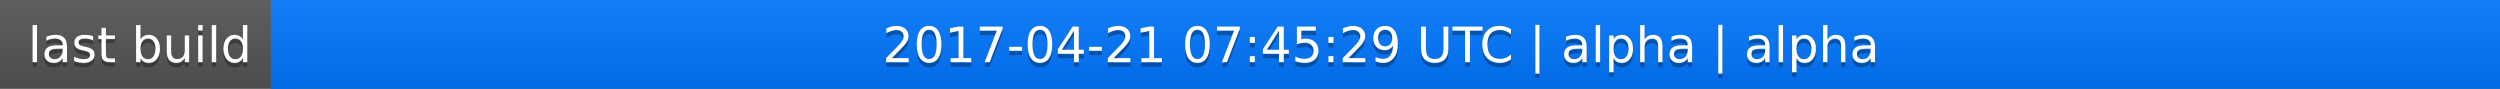
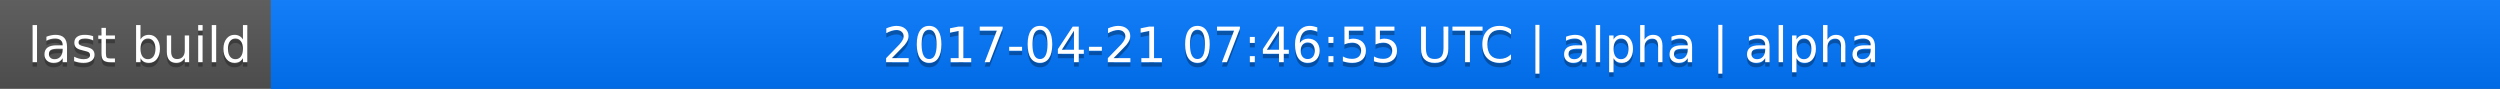
<svg xmlns="http://www.w3.org/2000/svg" width="563" height="20">
  <linearGradient id="a" x2="0" y2="100%">
    <stop offset="0" stop-color="#bbb" stop-opacity=".1" />
    <stop offset="1" stop-opacity=".1" />
  </linearGradient>
  <rect rx="0" width="563" height="20" fill="#555" />
  <rect rx="0" x="61" width="502" height="20" fill="#07f" />
  <path fill="#07f" d="M61 0h4v20h-4z" />
  <rect rx="0" width="563" height="20" fill="url(#a)" />
  <g fill="#fff" text-anchor="middle" font-family="DejaVu Sans,Verdana,Geneva,sans-serif" font-size="11">
    <text x="31.5" y="15" fill="#010101" fill-opacity=".3">last build</text>
    <text x="31.5" y="14">last build</text>
-     <text x="311" y="15" fill="#010101" fill-opacity=".3">2017-04-21 07:45:29 UTC | alpha | alpha</text>
-     <text x="311" y="14">2017-04-21 07:45:29 UTC | alpha | alpha</text>
+     <text x="311" y="15" fill="#010101" fill-opacity=".3">2017-04-21 07:46:55 UTC | alpha | alpha</text>
+     <text x="311" y="14">2017-04-21 07:46:55 UTC | alpha | alpha</text>
  </g>
</svg>
